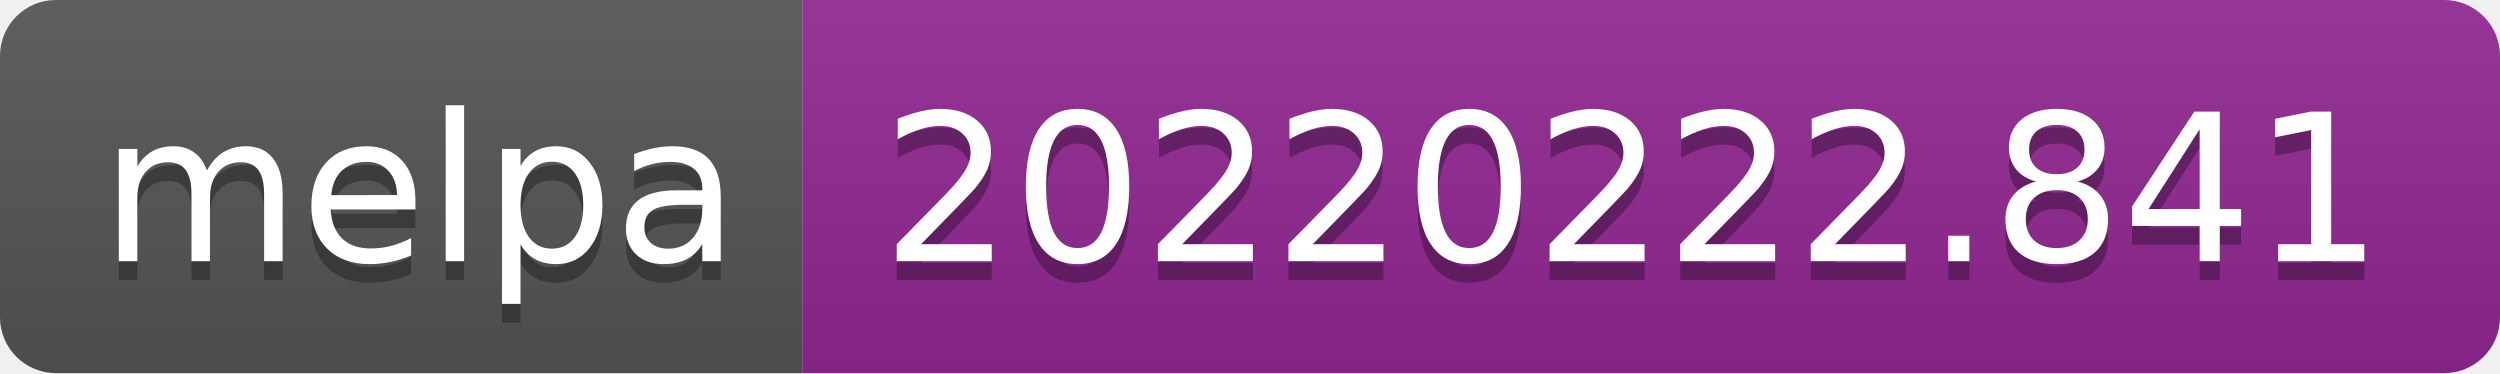
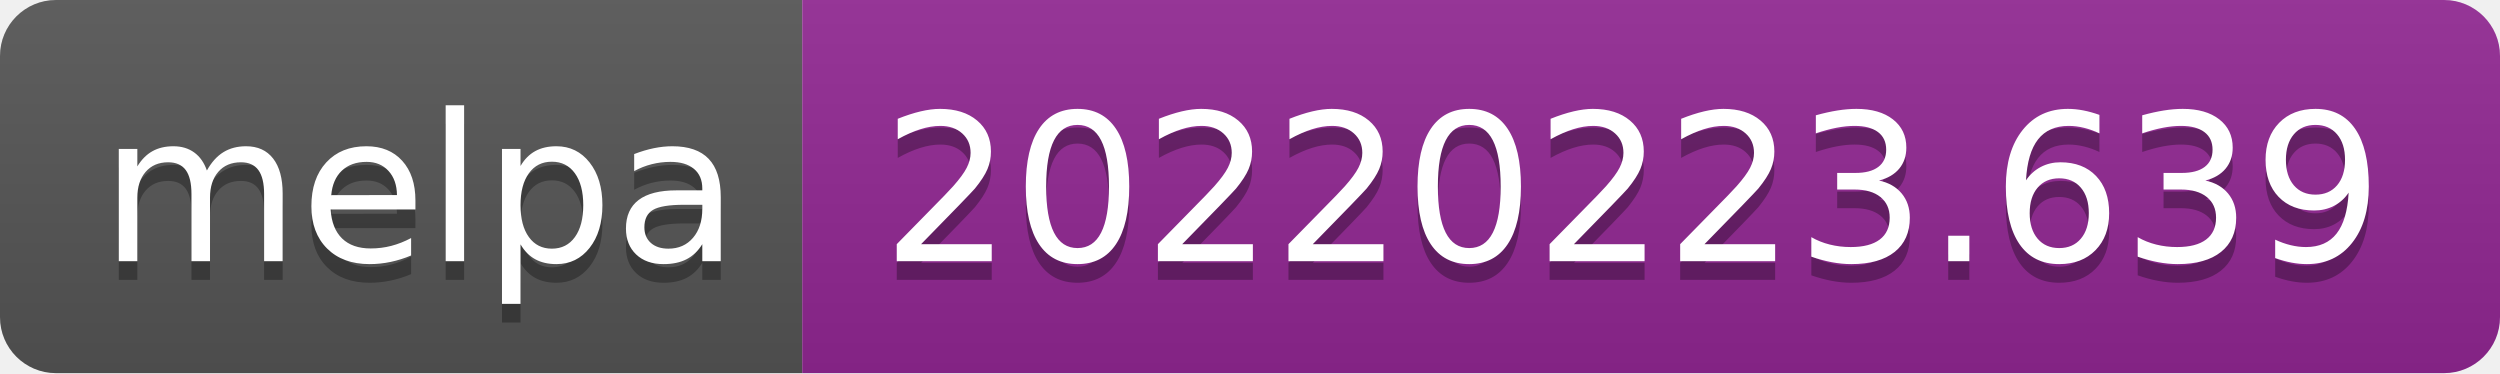
- <svg xmlns="http://www.w3.org/2000/svg" width="134" height="20" role="img" aria-label="melpa: 20220222.841">
+ <svg xmlns="http://www.w3.org/2000/svg" width="134" height="20" role="img" aria-label="melpa: 20220223.639">
  <linearGradient id="s" x2="0" y2="100%">
    <stop offset="0" stop-color="#bbb" stop-opacity=".1" />
    <stop offset="1" stop-opacity=".1" />
  </linearGradient>
  <clipPath id="r">
    <rect width="134" height="20" rx="3" fill="#fff" />
  </clipPath>
  <g clip-path="url(#r)">
    <rect width="43" height="20" fill="#555" />
    <rect x="43" width="91" height="20" fill="#922793" />
    <rect width="134" height="20" fill="url(#s)" />
  </g>
  <g fill="#fff" text-anchor="middle" font-family="Verdana,Geneva,DejaVu Sans,sans-serif" text-rendering="geometricPrecision" font-size="110">
    <text aria-hidden="true" x="225" y="150" fill="#010101" fill-opacity=".3" transform="scale(.1)" textLength="330">melpa</text>
    <text x="225" y="140" transform="scale(.1)" fill="#fff" textLength="330">melpa</text>
-     <text aria-hidden="true" x="875" y="150" fill="#010101" fill-opacity=".3" transform="scale(.1)" textLength="810">20220222.841</text>
-     <text x="875" y="140" transform="scale(.1)" fill="#fff" textLength="810">20220222.841</text>
+     <text aria-hidden="true" x="875" y="150" fill="#010101" fill-opacity=".3" transform="scale(.1)" textLength="810">20220223.639</text>
+     <text x="875" y="140" transform="scale(.1)" fill="#fff" textLength="810">20220223.639</text>
  </g>
</svg>
